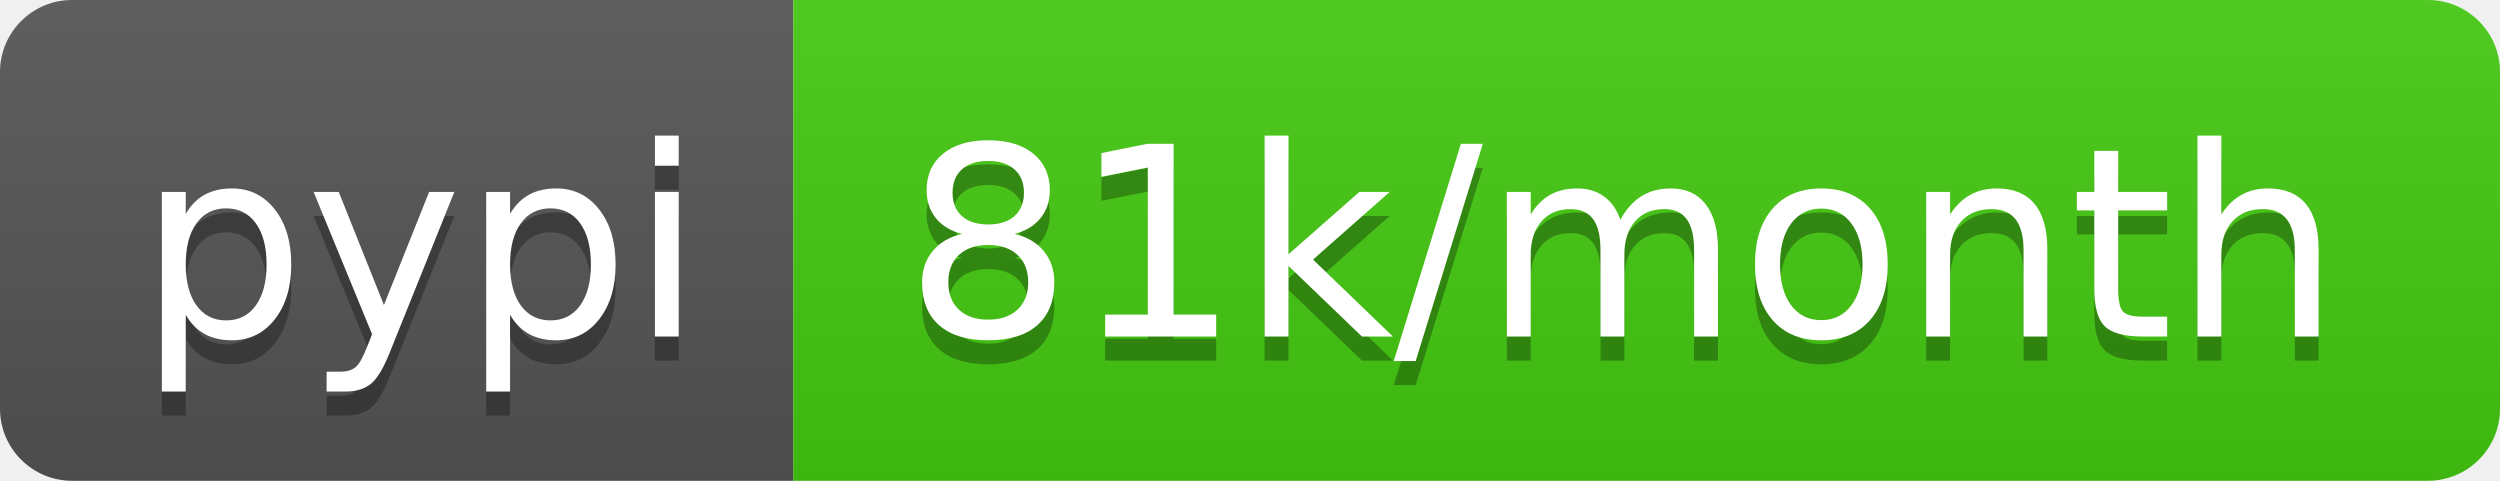
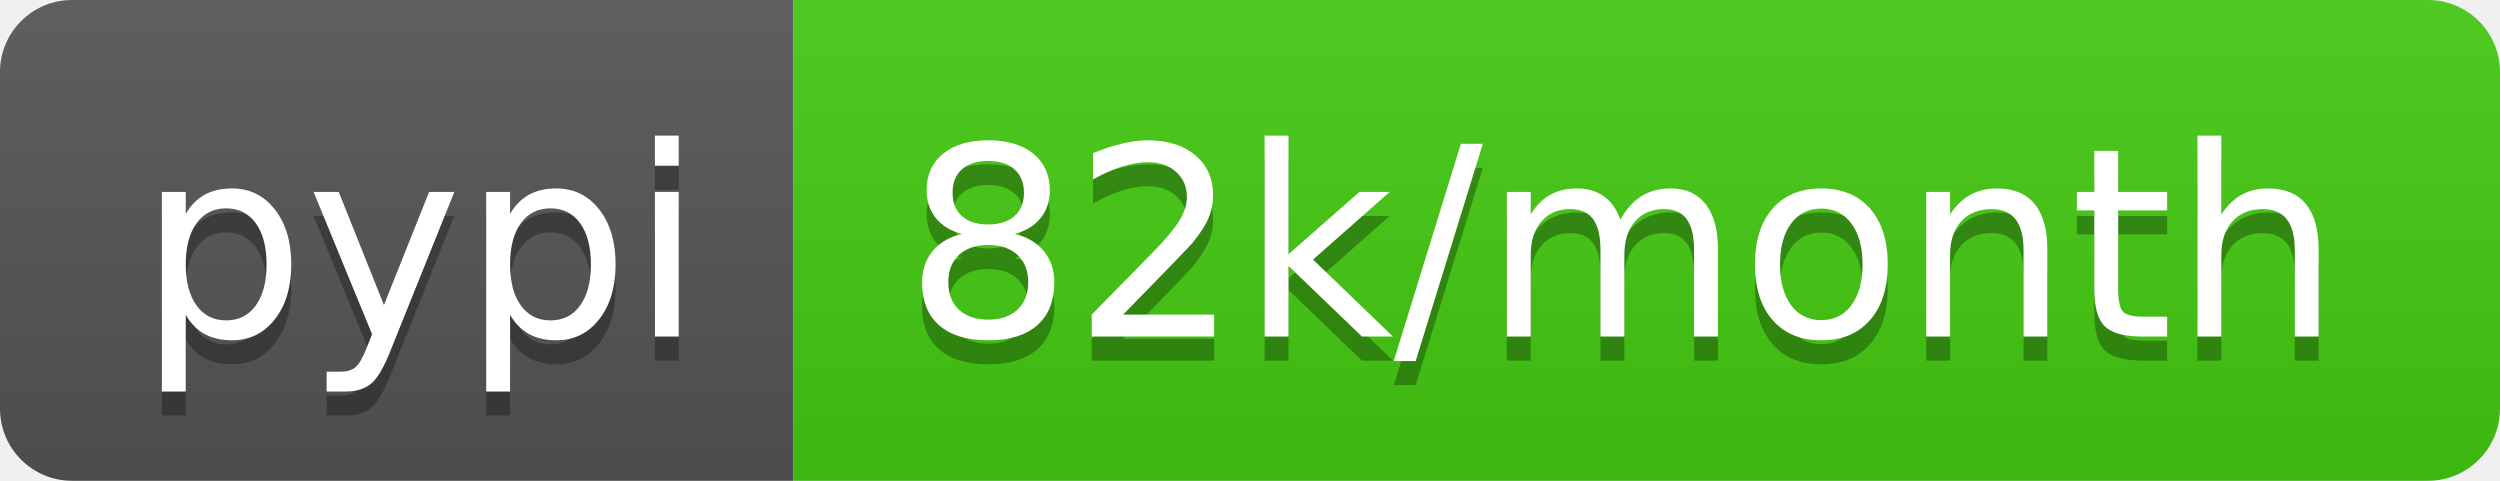
- <svg xmlns="http://www.w3.org/2000/svg" width="104" height="20" role="img" aria-label="pypi: 81k/month">
+ <svg xmlns="http://www.w3.org/2000/svg" width="104" height="20" role="img" aria-label="pypi: 82k/month">
  <linearGradient id="s" x2="0" y2="100%">
    <stop offset="0" stop-color="#bbb" stop-opacity=".1" />
    <stop offset="1" stop-opacity=".1" />
  </linearGradient>
  <clipPath id="r">
    <rect width="104" height="20" rx="3" fill="#fff" />
  </clipPath>
  <g clip-path="url(#r)">
    <rect width="33" height="20" fill="#555" />
    <rect x="33" width="71" height="20" fill="#4c1" />
    <rect width="104" height="20" fill="url(#s)" />
  </g>
  <g fill="#fff" text-anchor="middle" font-family="Verdana,Geneva,DejaVu Sans,sans-serif" text-rendering="geometricPrecision" font-size="110">
    <text aria-hidden="true" x="175" y="150" fill="#010101" fill-opacity=".3" transform="scale(.1)" textLength="230">pypi</text>
    <text x="175" y="140" transform="scale(.1)" fill="#fff" textLength="230">pypi</text>
-     <text aria-hidden="true" x="675" y="150" fill="#010101" fill-opacity=".3" transform="scale(.1)" textLength="610">81k/month</text>
-     <text x="675" y="140" transform="scale(.1)" fill="#fff" textLength="610">81k/month</text>
+     <text aria-hidden="true" x="675" y="150" fill="#010101" fill-opacity=".3" transform="scale(.1)" textLength="610">82k/month</text>
+     <text x="675" y="140" transform="scale(.1)" fill="#fff" textLength="610">82k/month</text>
  </g>
</svg>
